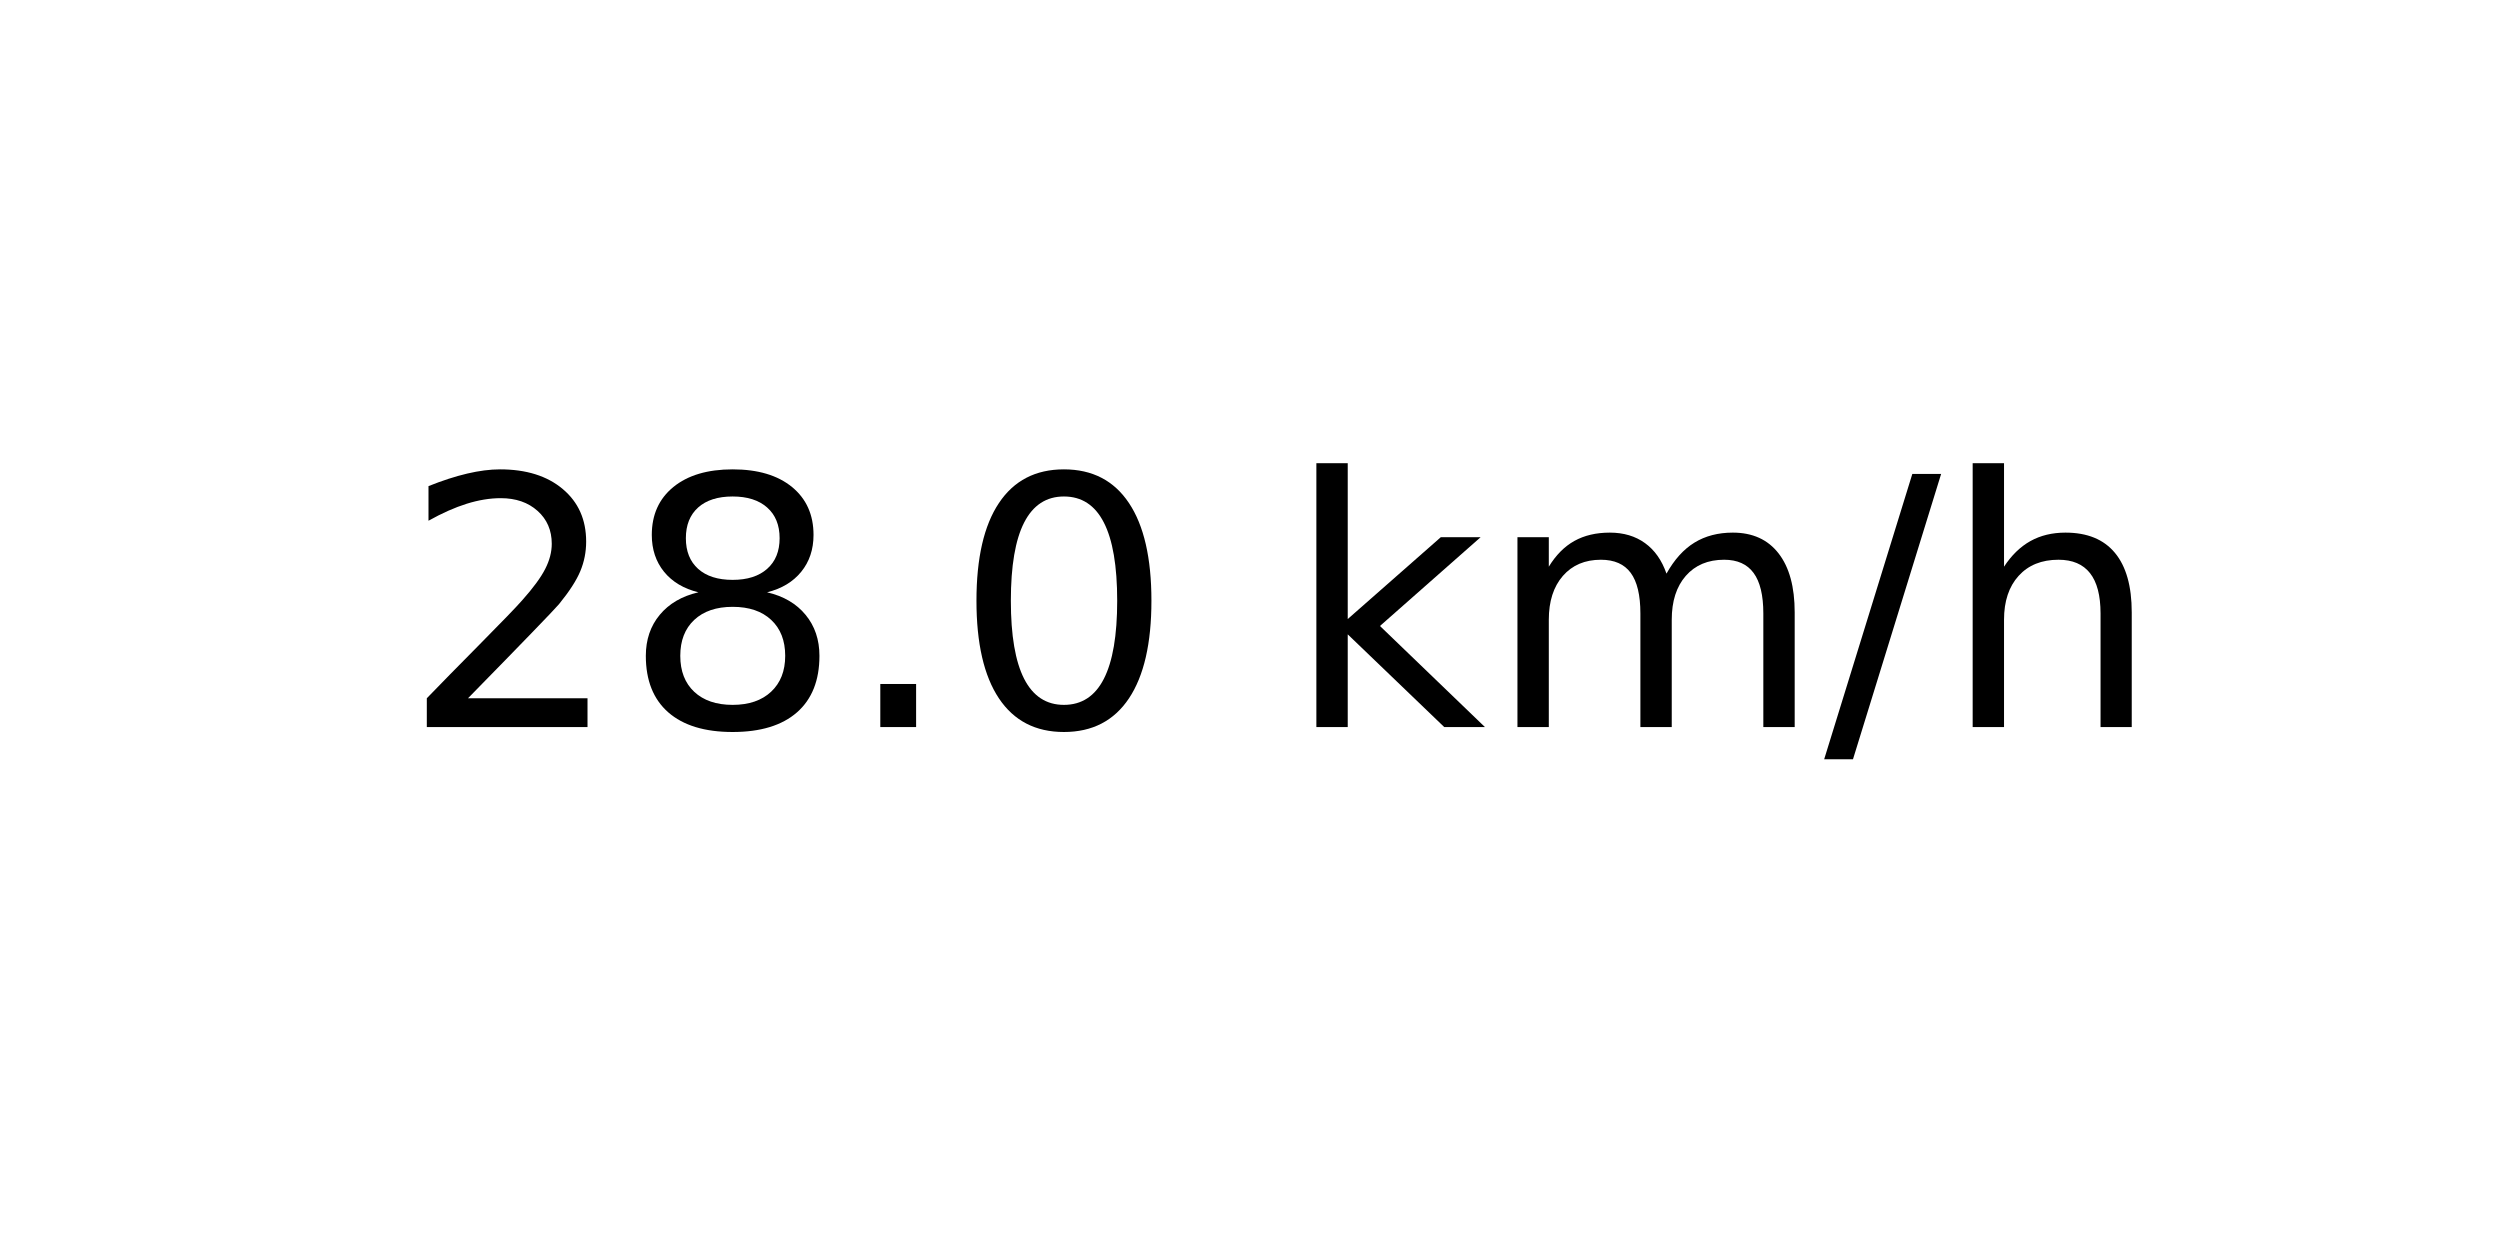
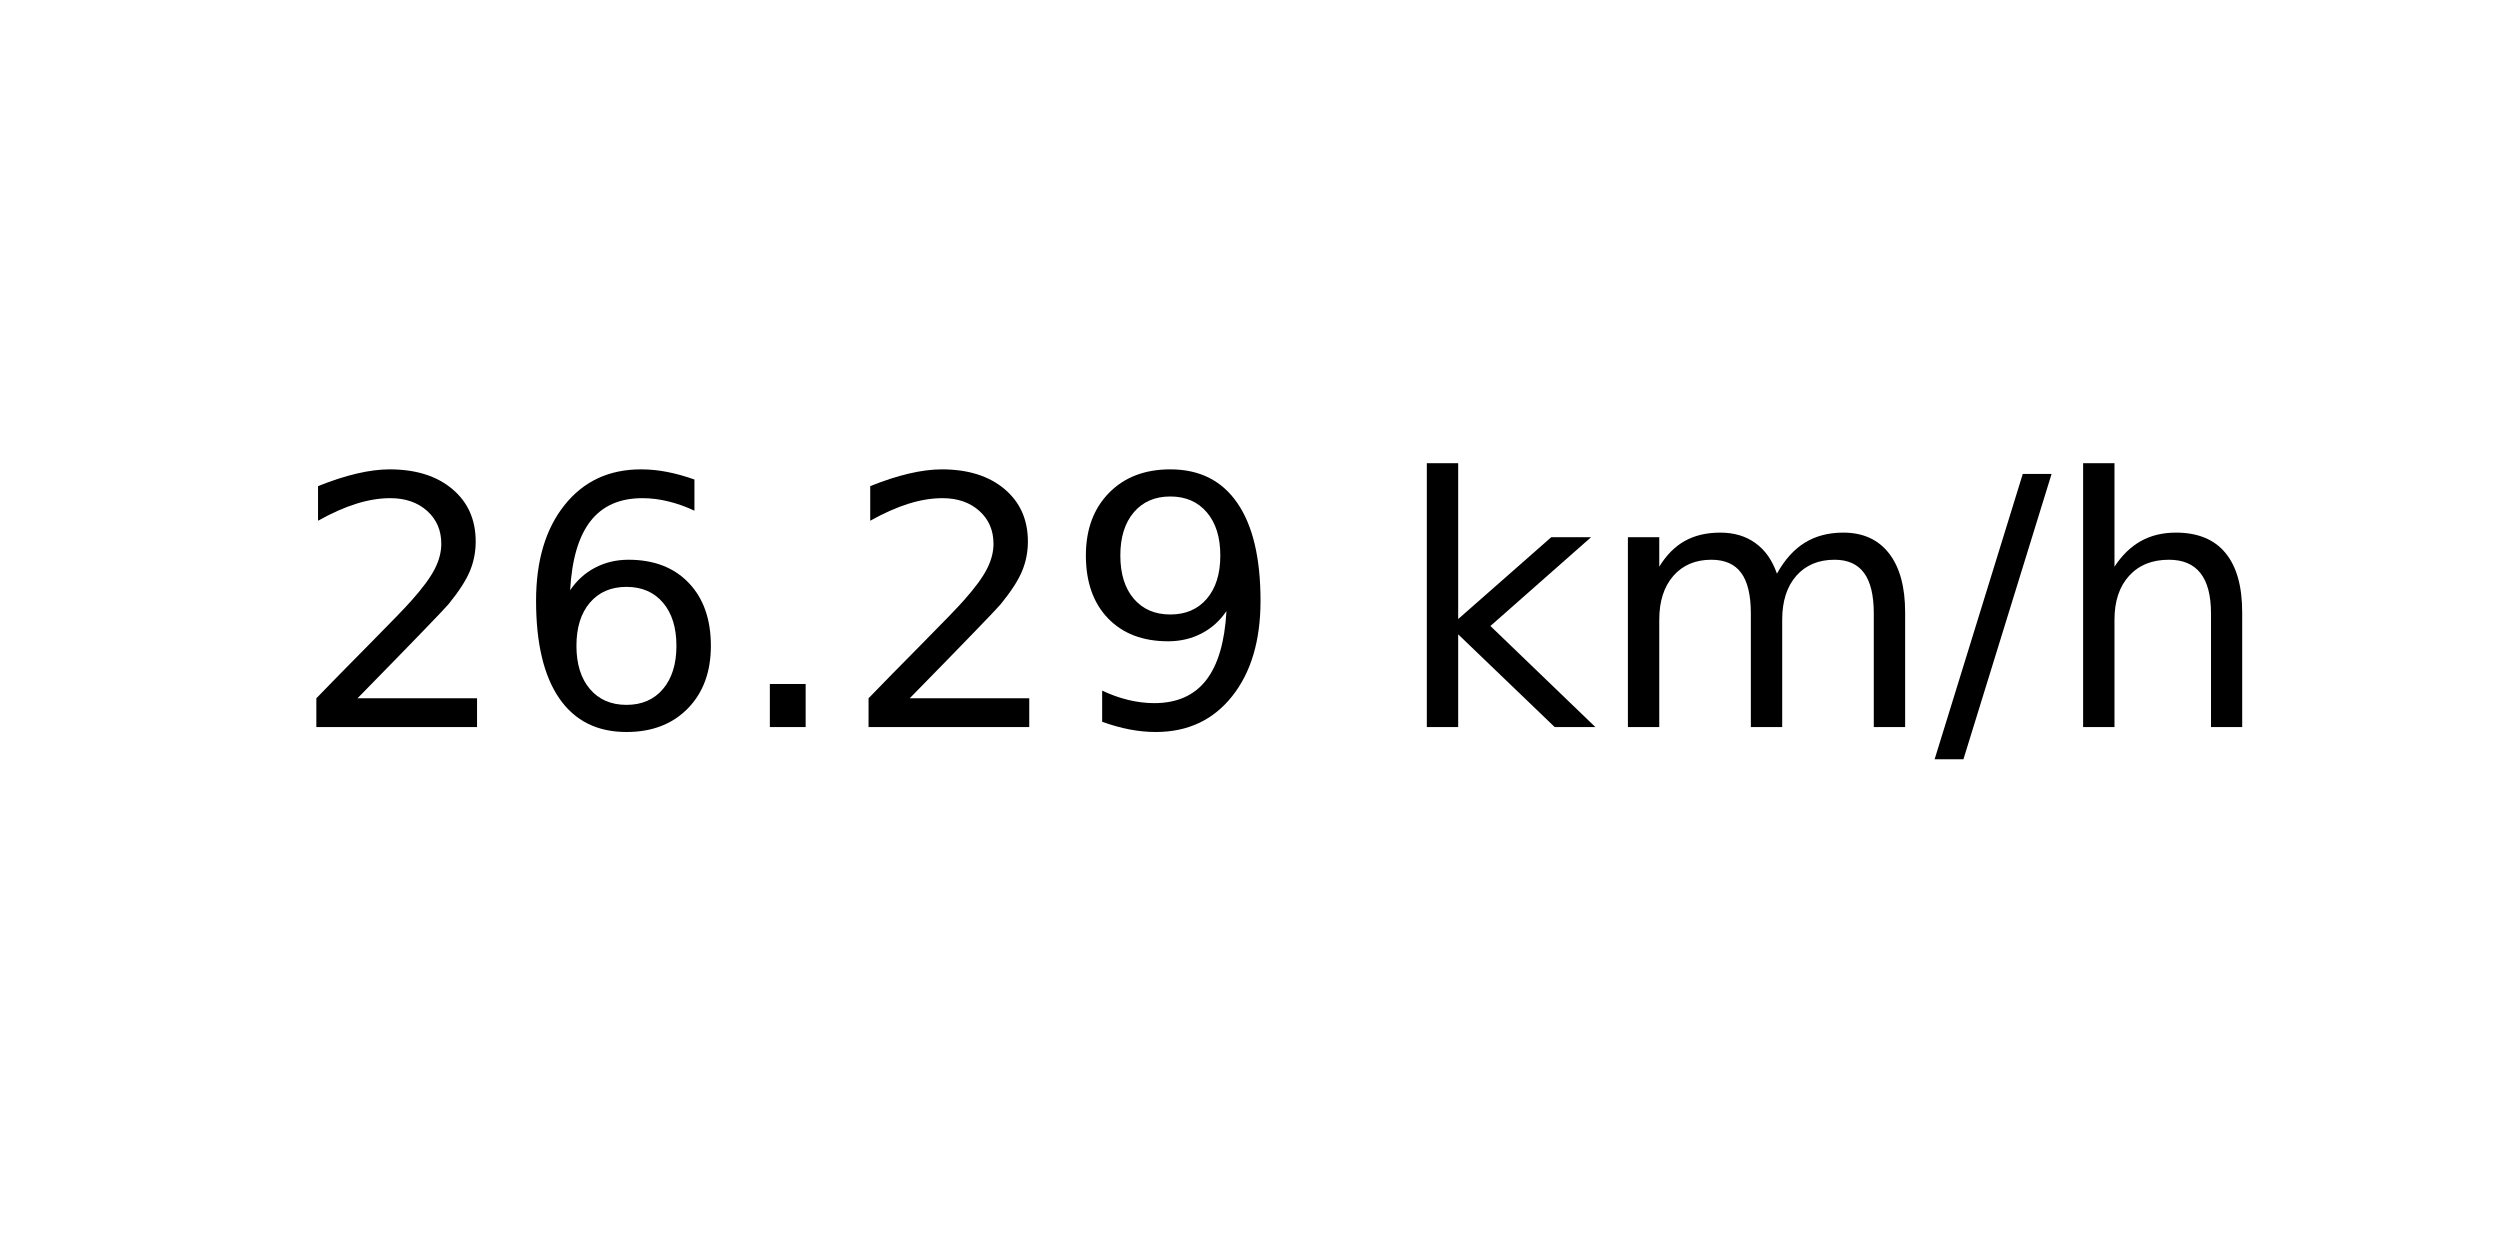
<svg xmlns="http://www.w3.org/2000/svg" xmlns:xlink="http://www.w3.org/1999/xlink" width="72pt" height="36pt" viewBox="0 0 72 36" version="1.1">
  <defs>
    <style type="text/css">*{stroke-linejoin: round; stroke-linecap: butt}</style>
  </defs>
  <g id="figure_1">
    <g id="axes_1">
      <g id="text_1">
-         <g transform="translate(11.55937 20.93937) scale(0.1 -0.1)">
+         <g transform="translate(8.378125 20.93937) scale(0.1 -0.1)">
          <defs>
            <path id="DejaVuSans-32" d="M 1228 531  L 3431 531  L 3431 0  L 469 0  L 469 531  Q 828 903 1448 1529  Q 2069 2156 2228 2338  Q 2531 2678 2651 2914  Q 2772 3150 2772 3378  Q 2772 3750 2511 3984  Q 2250 4219 1831 4219  Q 1534 4219 1204 4116  Q 875 4013 500 3803  L 500 4441  Q 881 4594 1212 4672  Q 1544 4750 1819 4750  Q 2544 4750 2975 4387  Q 3406 4025 3406 3419  Q 3406 3131 3298 2873  Q 3191 2616 2906 2266  Q 2828 2175 2409 1742  Q 1991 1309 1228 531  z " transform="scale(0.015625)" />
-             <path id="DejaVuSans-38" d="M 2034 2216  Q 1584 2216 1326 1975  Q 1069 1734 1069 1313  Q 1069 891 1326 650  Q 1584 409 2034 409  Q 2484 409 2743 651  Q 3003 894 3003 1313  Q 3003 1734 2745 1975  Q 2488 2216 2034 2216  z M 1403 2484  Q 997 2584 770 2862  Q 544 3141 544 3541  Q 544 4100 942 4425  Q 1341 4750 2034 4750  Q 2731 4750 3128 4425  Q 3525 4100 3525 3541  Q 3525 3141 3298 2862  Q 3072 2584 2669 2484  Q 3125 2378 3379 2068  Q 3634 1759 3634 1313  Q 3634 634 3220 271  Q 2806 -91 2034 -91  Q 1263 -91 848 271  Q 434 634 434 1313  Q 434 1759 690 2068  Q 947 2378 1403 2484  z M 1172 3481  Q 1172 3119 1398 2916  Q 1625 2713 2034 2713  Q 2441 2713 2670 2916  Q 2900 3119 2900 3481  Q 2900 3844 2670 4047  Q 2441 4250 2034 4250  Q 1625 4250 1398 4047  Q 1172 3844 1172 3481  z " transform="scale(0.015625)" />
+             <path id="DejaVuSans-36" d="M 2113 2584  Q 1688 2584 1439 2293  Q 1191 2003 1191 1497  Q 1191 994 1439 701  Q 1688 409 2113 409  Q 2538 409 2786 701  Q 3034 994 3034 1497  Q 3034 2003 2786 2293  Q 2538 2584 2113 2584  z M 3366 4563  L 3366 3988  Q 3128 4100 2886 4159  Q 2644 4219 2406 4219  Q 1781 4219 1451 3797  Q 1122 3375 1075 2522  Q 1259 2794 1537 2939  Q 1816 3084 2150 3084  Q 2853 3084 3261 2657  Q 3669 2231 3669 1497  Q 3669 778 3244 343  Q 2819 -91 2113 -91  Q 1303 -91 875 529  Q 447 1150 447 2328  Q 447 3434 972 4092  Q 1497 4750 2381 4750  Q 2619 4750 2861 4703  Q 3103 4656 3366 4563  z " transform="scale(0.015625)" />
            <path id="DejaVuSans-2e" d="M 684 794  L 1344 794  L 1344 0  L 684 0  L 684 794  z " transform="scale(0.015625)" />
-             <path id="DejaVuSans-30" d="M 2034 4250  Q 1547 4250 1301 3770  Q 1056 3291 1056 2328  Q 1056 1369 1301 889  Q 1547 409 2034 409  Q 2525 409 2770 889  Q 3016 1369 3016 2328  Q 3016 3291 2770 3770  Q 2525 4250 2034 4250  z M 2034 4750  Q 2819 4750 3233 4129  Q 3647 3509 3647 2328  Q 3647 1150 3233 529  Q 2819 -91 2034 -91  Q 1250 -91 836 529  Q 422 1150 422 2328  Q 422 3509 836 4129  Q 1250 4750 2034 4750  z " transform="scale(0.015625)" />
+             <path id="DejaVuSans-39" d="M 703 97  L 703 672  Q 941 559 1184 500  Q 1428 441 1663 441  Q 2288 441 2617 861  Q 2947 1281 2994 2138  Q 2813 1869 2534 1725  Q 2256 1581 1919 1581  Q 1219 1581 811 2004  Q 403 2428 403 3163  Q 403 3881 828 4315  Q 1253 4750 1959 4750  Q 2769 4750 3195 4129  Q 3622 3509 3622 2328  Q 3622 1225 3098 567  Q 2575 -91 1691 -91  Q 1453 -91 1209 -44  Q 966 3 703 97  z M 1959 2075  Q 2384 2075 2632 2365  Q 2881 2656 2881 3163  Q 2881 3666 2632 3958  Q 2384 4250 1959 4250  Q 1534 4250 1286 3958  Q 1038 3666 1038 3163  Q 1038 2656 1286 2365  Q 1534 2075 1959 2075  z " transform="scale(0.015625)" />
            <path id="DejaVuSans-20" transform="scale(0.015625)" />
            <path id="DejaVuSans-6b" d="M 581 4863  L 1159 4863  L 1159 1991  L 2875 3500  L 3609 3500  L 1753 1863  L 3688 0  L 2938 0  L 1159 1709  L 1159 0  L 581 0  L 581 4863  z " transform="scale(0.015625)" />
            <path id="DejaVuSans-6d" d="M 3328 2828  Q 3544 3216 3844 3400  Q 4144 3584 4550 3584  Q 5097 3584 5394 3201  Q 5691 2819 5691 2113  L 5691 0  L 5113 0  L 5113 2094  Q 5113 2597 4934 2840  Q 4756 3084 4391 3084  Q 3944 3084 3684 2787  Q 3425 2491 3425 1978  L 3425 0  L 2847 0  L 2847 2094  Q 2847 2600 2669 2842  Q 2491 3084 2119 3084  Q 1678 3084 1418 2786  Q 1159 2488 1159 1978  L 1159 0  L 581 0  L 581 3500  L 1159 3500  L 1159 2956  Q 1356 3278 1631 3431  Q 1906 3584 2284 3584  Q 2666 3584 2933 3390  Q 3200 3197 3328 2828  z " transform="scale(0.015625)" />
            <path id="DejaVuSans-2f" d="M 1625 4666  L 2156 4666  L 531 -594  L 0 -594  L 1625 4666  z " transform="scale(0.015625)" />
            <path id="DejaVuSans-68" d="M 3513 2113  L 3513 0  L 2938 0  L 2938 2094  Q 2938 2591 2744 2837  Q 2550 3084 2163 3084  Q 1697 3084 1428 2787  Q 1159 2491 1159 1978  L 1159 0  L 581 0  L 581 4863  L 1159 4863  L 1159 2956  Q 1366 3272 1645 3428  Q 1925 3584 2291 3584  Q 2894 3584 3203 3211  Q 3513 2838 3513 2113  z " transform="scale(0.015625)" />
          </defs>
          <use xlink:href="#DejaVuSans-32" />
-           <use xlink:href="#DejaVuSans-38" x="63.623" />
+           <use xlink:href="#DejaVuSans-36" x="63.623" />
          <use xlink:href="#DejaVuSans-2e" x="127.246" />
-           <use xlink:href="#DejaVuSans-30" x="159.033" />
-           <use xlink:href="#DejaVuSans-20" x="222.656" />
-           <use xlink:href="#DejaVuSans-6b" x="254.443" />
-           <use xlink:href="#DejaVuSans-6d" x="312.354" />
-           <use xlink:href="#DejaVuSans-2f" x="409.766" />
-           <use xlink:href="#DejaVuSans-68" x="443.457" />
+           <use xlink:href="#DejaVuSans-32" x="159.033" />
+           <use xlink:href="#DejaVuSans-39" x="222.656" />
+           <use xlink:href="#DejaVuSans-20" x="286.279" />
+           <use xlink:href="#DejaVuSans-6b" x="318.066" />
+           <use xlink:href="#DejaVuSans-6d" x="375.977" />
+           <use xlink:href="#DejaVuSans-2f" x="473.389" />
+           <use xlink:href="#DejaVuSans-68" x="507.08" />
        </g>
      </g>
    </g>
  </g>
</svg>
